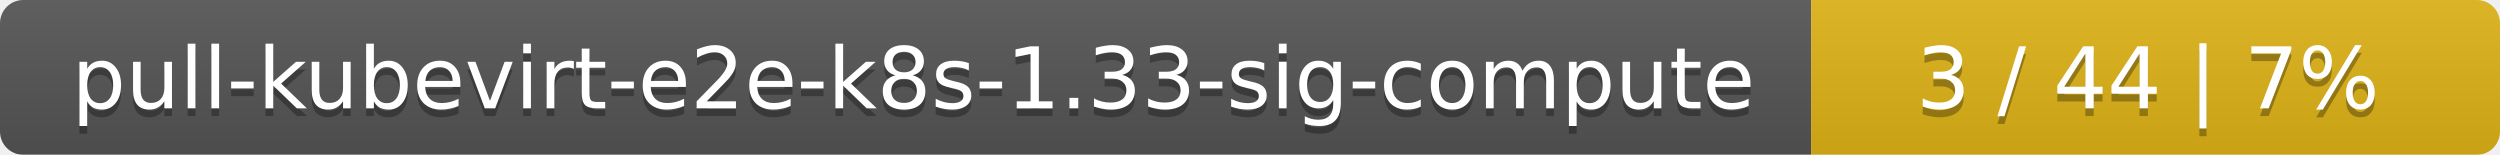
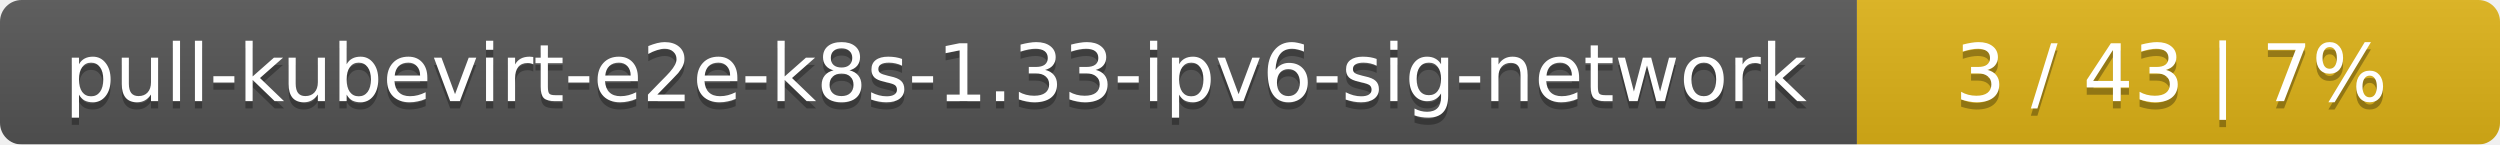
- <svg xmlns="http://www.w3.org/2000/svg" width="323" height="20">
+ <svg xmlns="http://www.w3.org/2000/svg" width="346" height="20">
  <linearGradient id="smooth" x2="0" y2="100%">
    <stop offset="0" stop-color="#bbb" stop-opacity=".1" />
    <stop offset="1" stop-opacity=".1" />
  </linearGradient>
  <mask id="round">
-     <rect width="323" height="20" rx="3" fill="#fff" />
+     <rect width="346" height="20" rx="3" fill="#fff" />
  </mask>
  <g mask="url(#round)">
-     <rect width="234" height="20" fill="#555" />
-     <rect x="234" width="89" height="20" fill="#dfb317" />
-     <rect width="323" height="20" fill="url(#smooth)" />
+     <rect width="257" height="20" fill="#555" />
+     <rect x="257" width="89" height="20" fill="#dfb317" />
+     <rect width="346" height="20" fill="url(#smooth)" />
  </g>
  <g fill="#fff" text-anchor="middle" font-family="DejaVu Sans,Verdana,Geneva,sans-serif" font-size="11">
-     <text x="118" y="15" fill="#010101" fill-opacity=".3">pull-kubevirt-e2e-k8s-1.33-sig-compute</text>
-     <text x="118" y="14">pull-kubevirt-e2e-k8s-1.33-sig-compute</text>
-     <text x="277.5" y="15" fill="#010101" fill-opacity=".3">3 / 44    |    7%</text>
-     <text x="277.5" y="14">3 / 44    |    7%</text>
+     <text x="129.5" y="15" fill="#010101" fill-opacity=".3">pull-kubevirt-e2e-k8s-1.33-ipv6-sig-network</text>
+     <text x="129.5" y="14">pull-kubevirt-e2e-k8s-1.33-ipv6-sig-network</text>
+     <text x="300.5" y="15" fill="#010101" fill-opacity=".3">3 / 43    |    7%</text>
+     <text x="300.5" y="14">3 / 43    |    7%</text>
  </g>
</svg>
